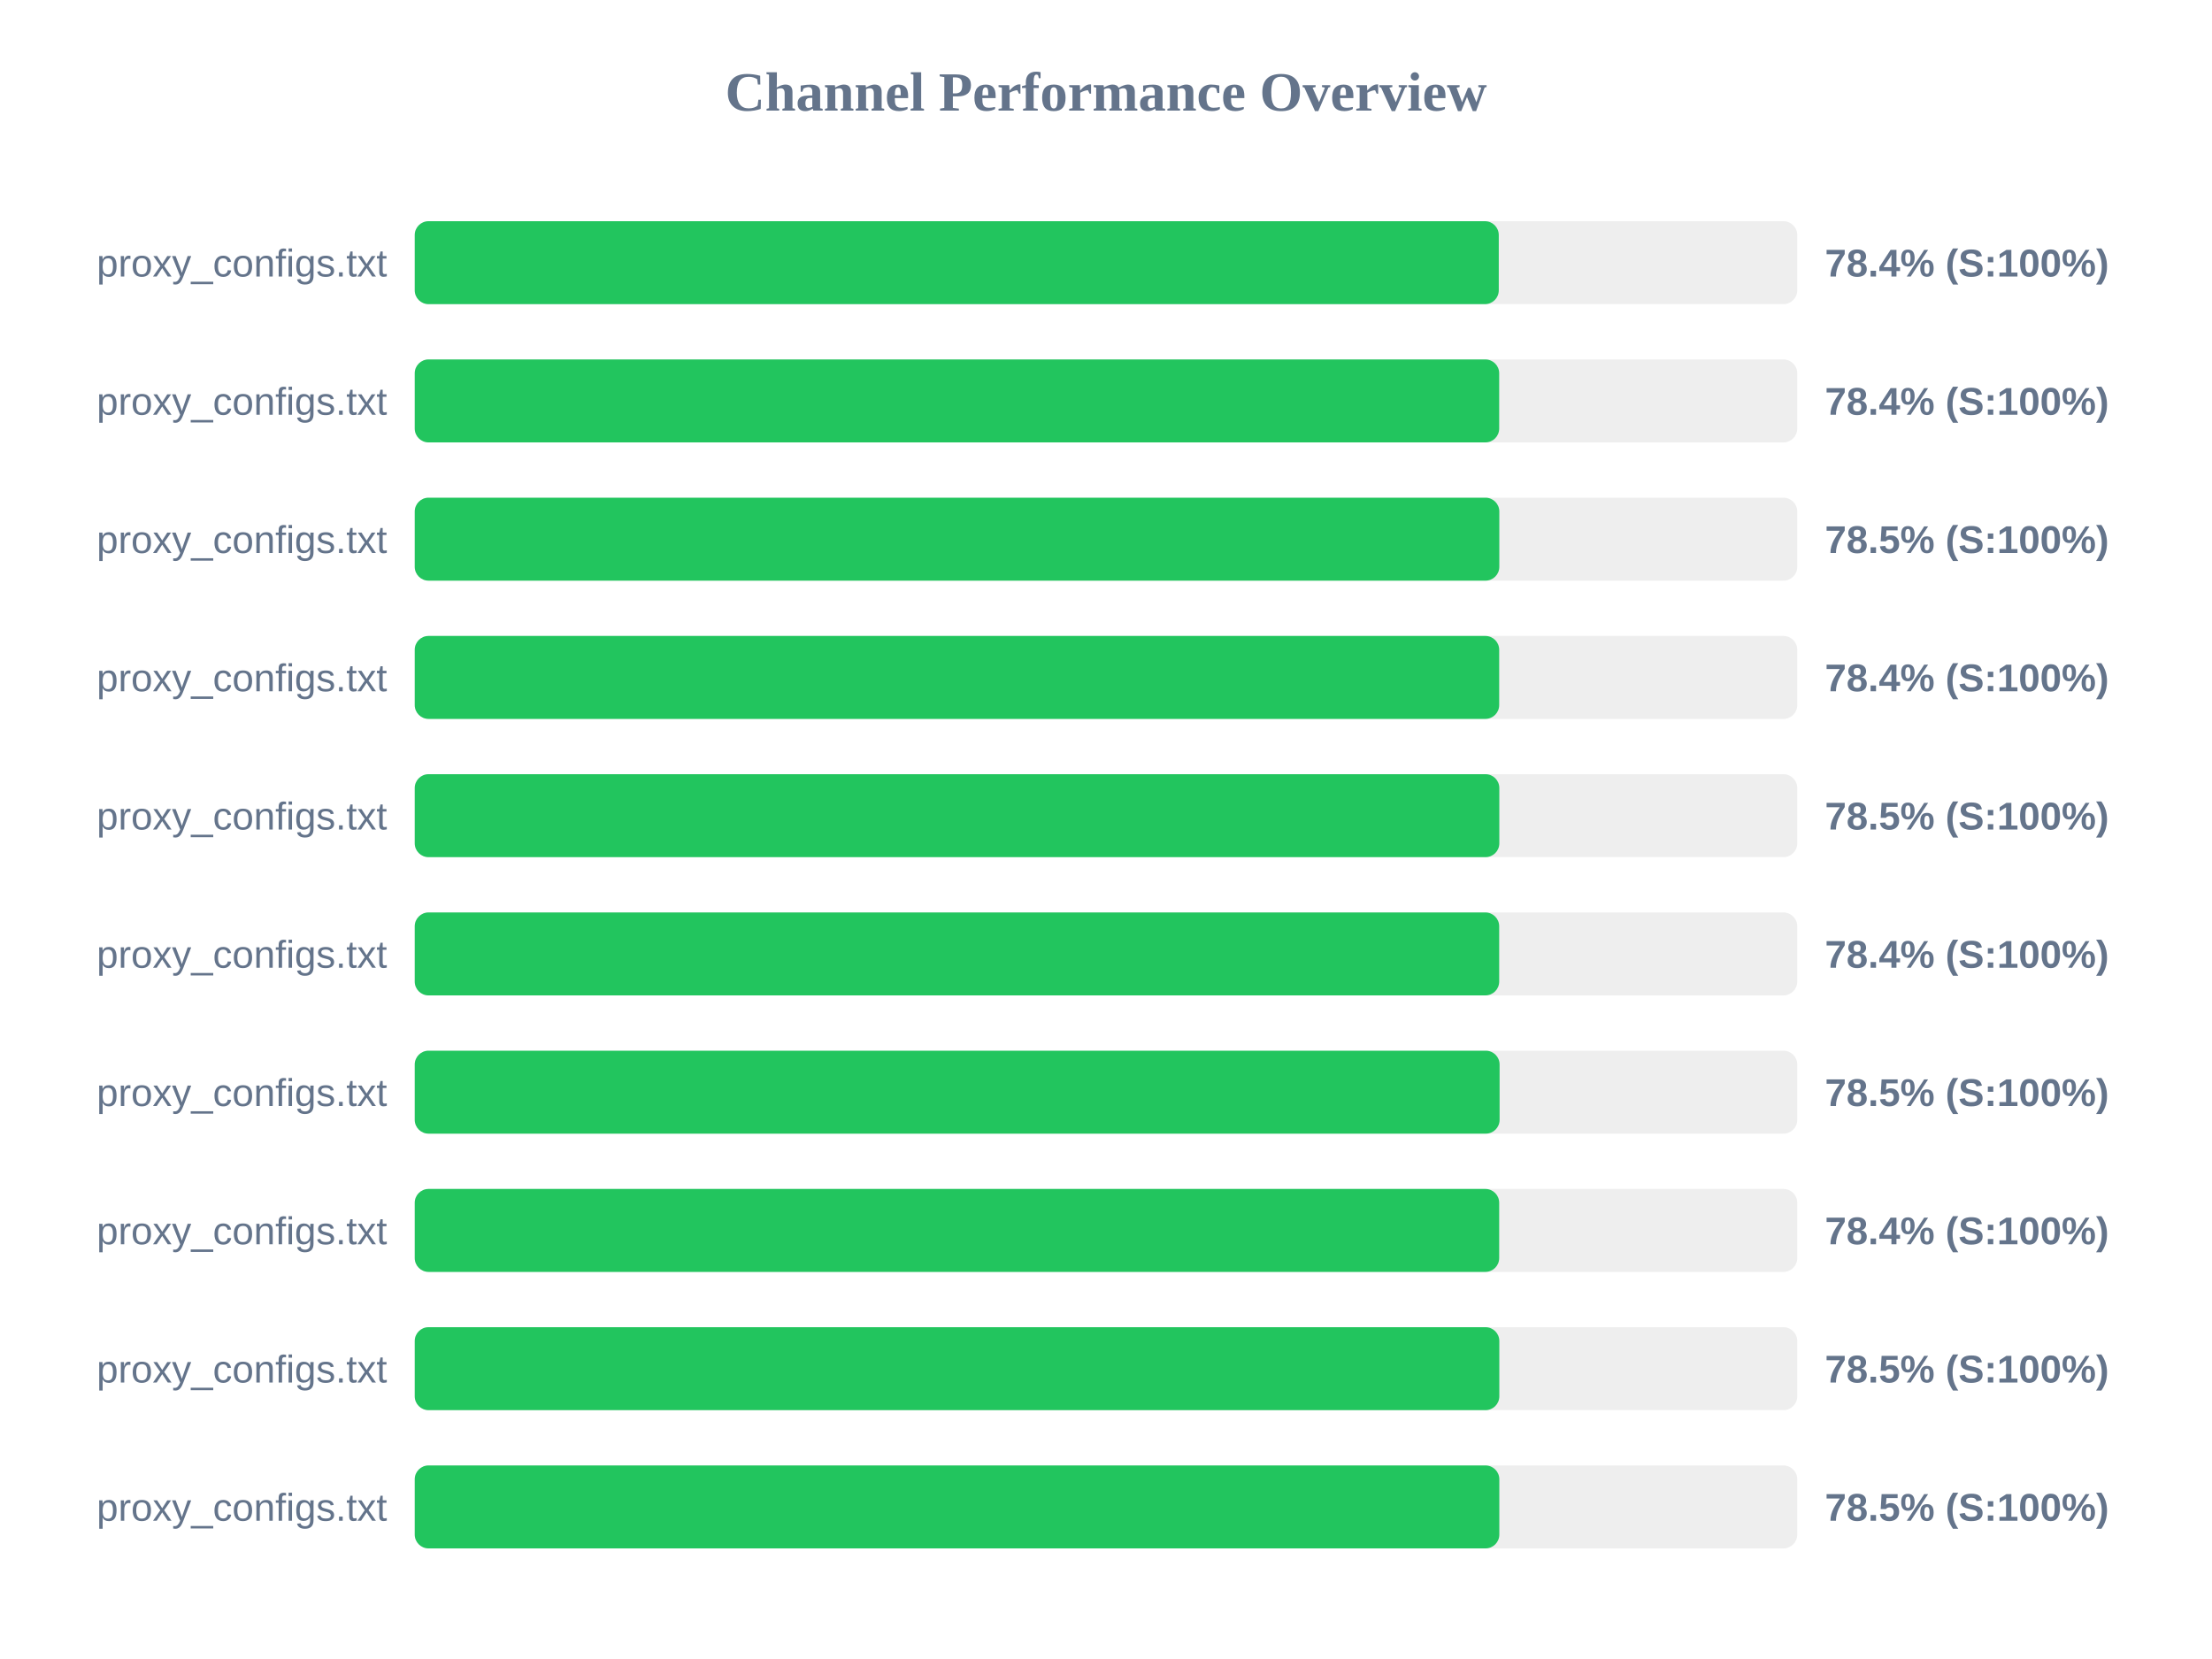
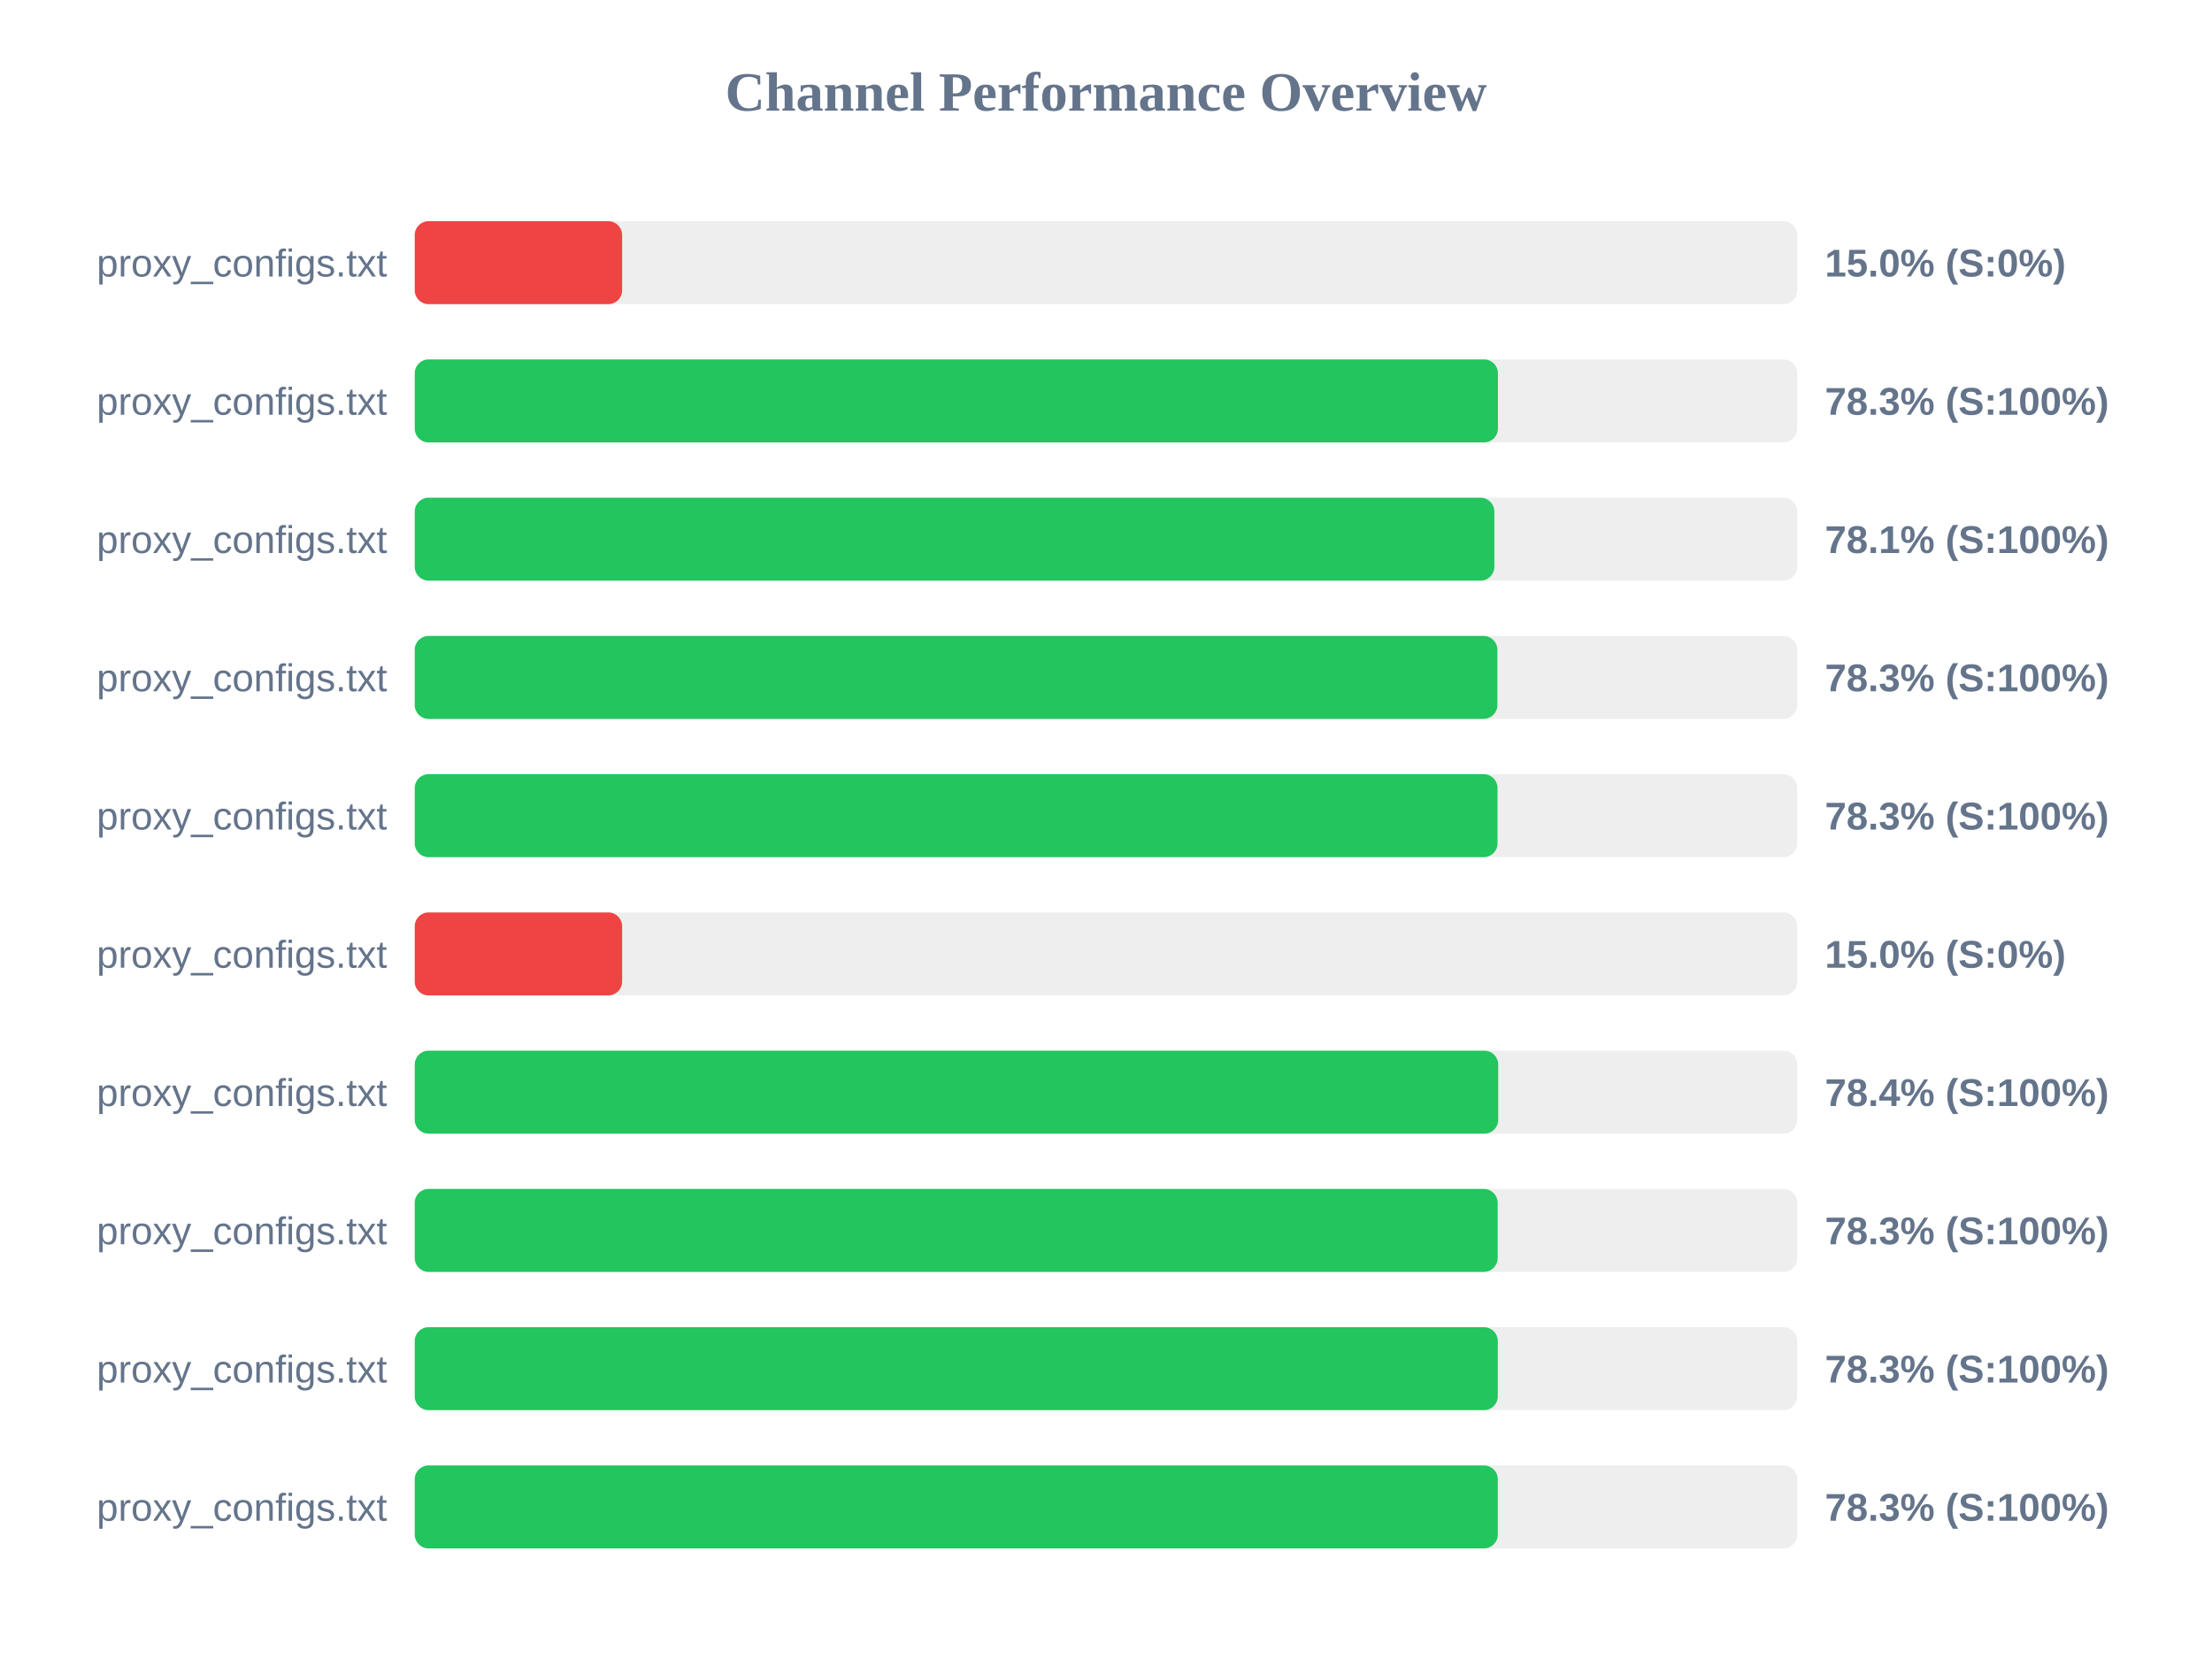
<svg xmlns="http://www.w3.org/2000/svg" width="800" height="600" version="1.1">
  <style>
        .row { font: 14px Arial; fill: #64748b; }
        .score { font: bold 14px Arial; fill: #64748b; }
    </style>
  <text x="400" y="40" text-anchor="middle" font-size="20px" font-weight="bold" fill="#64748b">Channel Performance Overview</text>
  <rect x="150" y="80" width="500" height="30" fill="#eee" rx="5" />
-   <rect x="150" y="80" width="392.05" height="30" fill="#22c55e" rx="5" />
+   <rect x="150" y="80" width="75.0" height="30" fill="#ef4444" rx="5" />
  <text x="140" y="100" text-anchor="end" class="row">proxy_configs.txt</text>
-   <text x="660" y="100" text-anchor="start" class="score">78.4% (S:100%)</text>
+   <text x="660" y="100" text-anchor="start" class="score">15.0% (S:0%)</text>
  <rect x="150" y="130" width="500" height="30" fill="#eee" rx="5" />
-   <rect x="150" y="130" width="392.2" height="30" fill="#22c55e" rx="5" />
+   <rect x="150" y="130" width="391.75" height="30" fill="#22c55e" rx="5" />
  <text x="140" y="150" text-anchor="end" class="row">proxy_configs.txt</text>
-   <text x="660" y="150" text-anchor="start" class="score">78.4% (S:100%)</text>
+   <text x="660" y="150" text-anchor="start" class="score">78.3% (S:100%)</text>
  <rect x="150" y="180" width="500" height="30" fill="#eee" rx="5" />
-   <rect x="150" y="180" width="392.25" height="30" fill="#22c55e" rx="5" />
+   <rect x="150" y="180" width="390.45" height="30" fill="#22c55e" rx="5" />
  <text x="140" y="200" text-anchor="end" class="row">proxy_configs.txt</text>
-   <text x="660" y="200" text-anchor="start" class="score">78.5% (S:100%)</text>
+   <text x="660" y="200" text-anchor="start" class="score">78.1% (S:100%)</text>
  <rect x="150" y="230" width="500" height="30" fill="#eee" rx="5" />
-   <rect x="150" y="230" width="392.2" height="30" fill="#22c55e" rx="5" />
+   <rect x="150" y="230" width="391.55" height="30" fill="#22c55e" rx="5" />
  <text x="140" y="250" text-anchor="end" class="row">proxy_configs.txt</text>
-   <text x="660" y="250" text-anchor="start" class="score">78.4% (S:100%)</text>
+   <text x="660" y="250" text-anchor="start" class="score">78.3% (S:100%)</text>
  <rect x="150" y="280" width="500" height="30" fill="#eee" rx="5" />
-   <rect x="150" y="280" width="392.25" height="30" fill="#22c55e" rx="5" />
+   <rect x="150" y="280" width="391.6" height="30" fill="#22c55e" rx="5" />
  <text x="140" y="300" text-anchor="end" class="row">proxy_configs.txt</text>
-   <text x="660" y="300" text-anchor="start" class="score">78.5% (S:100%)</text>
+   <text x="660" y="300" text-anchor="start" class="score">78.3% (S:100%)</text>
  <rect x="150" y="330" width="500" height="30" fill="#eee" rx="5" />
-   <rect x="150" y="330" width="392.2" height="30" fill="#22c55e" rx="5" />
+   <rect x="150" y="330" width="75.0" height="30" fill="#ef4444" rx="5" />
  <text x="140" y="350" text-anchor="end" class="row">proxy_configs.txt</text>
-   <text x="660" y="350" text-anchor="start" class="score">78.4% (S:100%)</text>
+   <text x="660" y="350" text-anchor="start" class="score">15.0% (S:0%)</text>
  <rect x="150" y="380" width="500" height="30" fill="#eee" rx="5" />
-   <rect x="150" y="380" width="392.35" height="30" fill="#22c55e" rx="5" />
+   <rect x="150" y="380" width="391.85" height="30" fill="#22c55e" rx="5" />
  <text x="140" y="400" text-anchor="end" class="row">proxy_configs.txt</text>
-   <text x="660" y="400" text-anchor="start" class="score">78.5% (S:100%)</text>
+   <text x="660" y="400" text-anchor="start" class="score">78.4% (S:100%)</text>
  <rect x="150" y="430" width="500" height="30" fill="#eee" rx="5" />
-   <rect x="150" y="430" width="392.2" height="30" fill="#22c55e" rx="5" />
+   <rect x="150" y="430" width="391.65" height="30" fill="#22c55e" rx="5" />
  <text x="140" y="450" text-anchor="end" class="row">proxy_configs.txt</text>
-   <text x="660" y="450" text-anchor="start" class="score">78.4% (S:100%)</text>
+   <text x="660" y="450" text-anchor="start" class="score">78.3% (S:100%)</text>
  <rect x="150" y="480" width="500" height="30" fill="#eee" rx="5" />
-   <rect x="150" y="480" width="392.25" height="30" fill="#22c55e" rx="5" />
+   <rect x="150" y="480" width="391.7" height="30" fill="#22c55e" rx="5" />
  <text x="140" y="500" text-anchor="end" class="row">proxy_configs.txt</text>
-   <text x="660" y="500" text-anchor="start" class="score">78.5% (S:100%)</text>
+   <text x="660" y="500" text-anchor="start" class="score">78.3% (S:100%)</text>
  <rect x="150" y="530" width="500" height="30" fill="#eee" rx="5" />
-   <rect x="150" y="530" width="392.25" height="30" fill="#22c55e" rx="5" />
+   <rect x="150" y="530" width="391.7" height="30" fill="#22c55e" rx="5" />
  <text x="140" y="550" text-anchor="end" class="row">proxy_configs.txt</text>
-   <text x="660" y="550" text-anchor="start" class="score">78.5% (S:100%)</text>
+   <text x="660" y="550" text-anchor="start" class="score">78.3% (S:100%)</text>
</svg>
